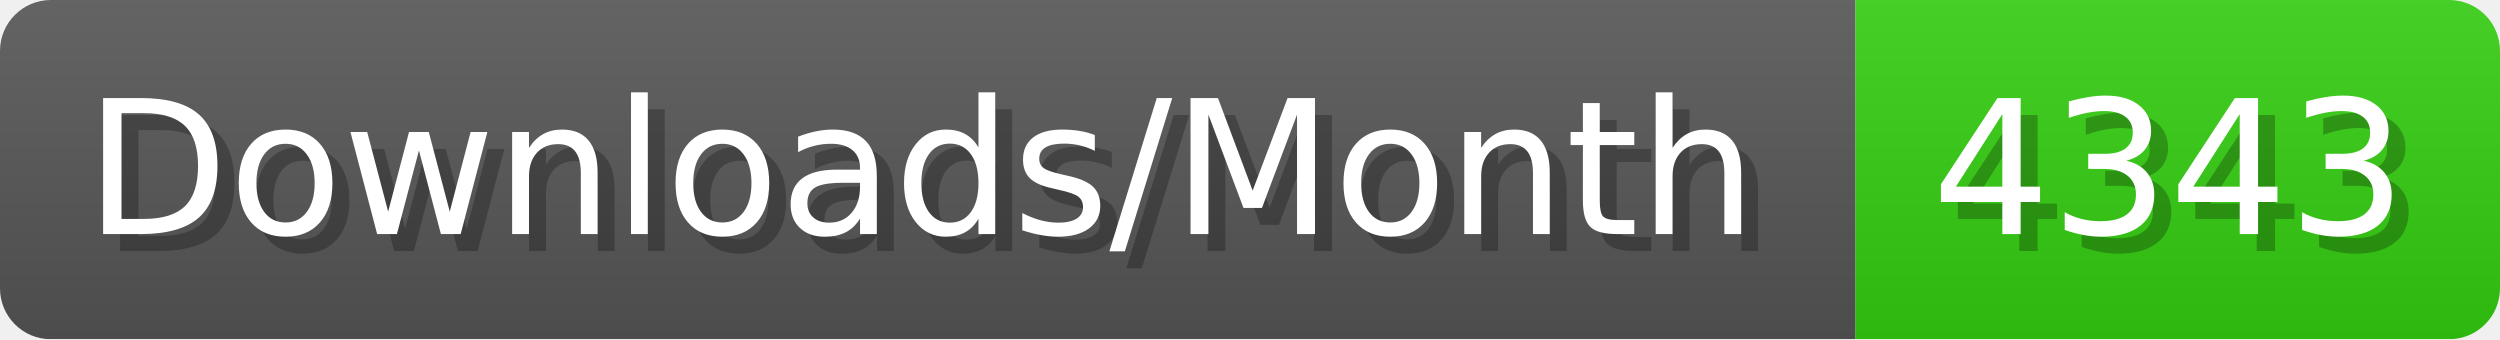
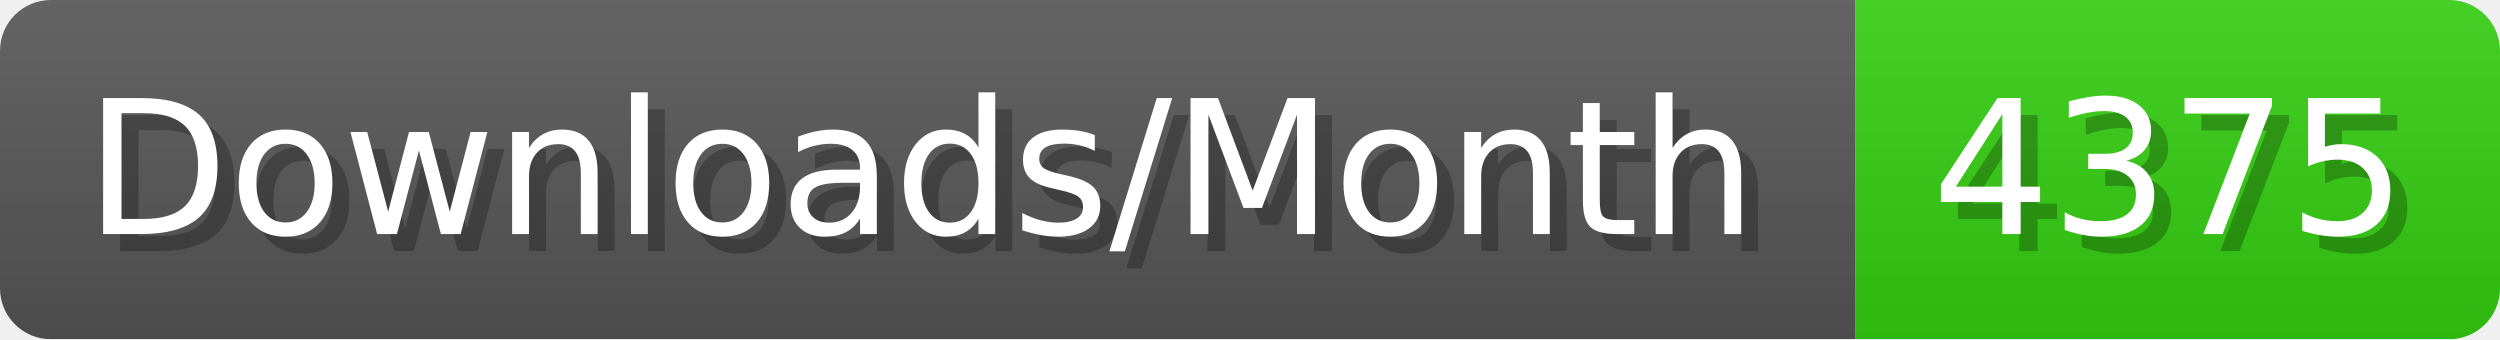
- <svg xmlns="http://www.w3.org/2000/svg" width="147.4" height="20" viewBox="0 0 1474 200" role="img" aria-label="Downloads/Month: 4343">
+ <svg xmlns="http://www.w3.org/2000/svg" width="147.4" height="20" viewBox="0 0 1474 200" role="img" aria-label="Downloads/Month: 4375">
  <linearGradient id="YlXUI" x2="0" y2="100%">
    <stop offset="0" stop-opacity=".1" stop-color="#EEE" />
    <stop offset="1" stop-opacity=".1" />
  </linearGradient>
  <mask id="JHhop">
    <rect width="1474" height="200" rx="30" fill="#FFF" />
  </mask>
  <g mask="url(#JHhop)">
    <rect width="1094" height="200" fill="#555" />
    <rect width="380" height="200" fill="#3C1" x="1094" />
    <rect width="1474" height="200" fill="url(#YlXUI)" />
  </g>
  <g aria-hidden="true" fill="#fff" text-anchor="start" font-family="Verdana,DejaVu Sans,sans-serif" font-size="110">
    <text x="60" y="148" textLength="994" fill="#000" opacity="0.25">Downloads/Month</text>
    <text x="50" y="138" textLength="994">Downloads/Month</text>
-     <text x="1149" y="148" textLength="280" fill="#000" opacity="0.25">4343</text>
-     <text x="1139" y="138" textLength="280">4343</text>
+     <text x="1149" y="148" textLength="280" fill="#000" opacity="0.25">4375</text>
+     <text x="1139" y="138" textLength="280">4375</text>
  </g>
</svg>
